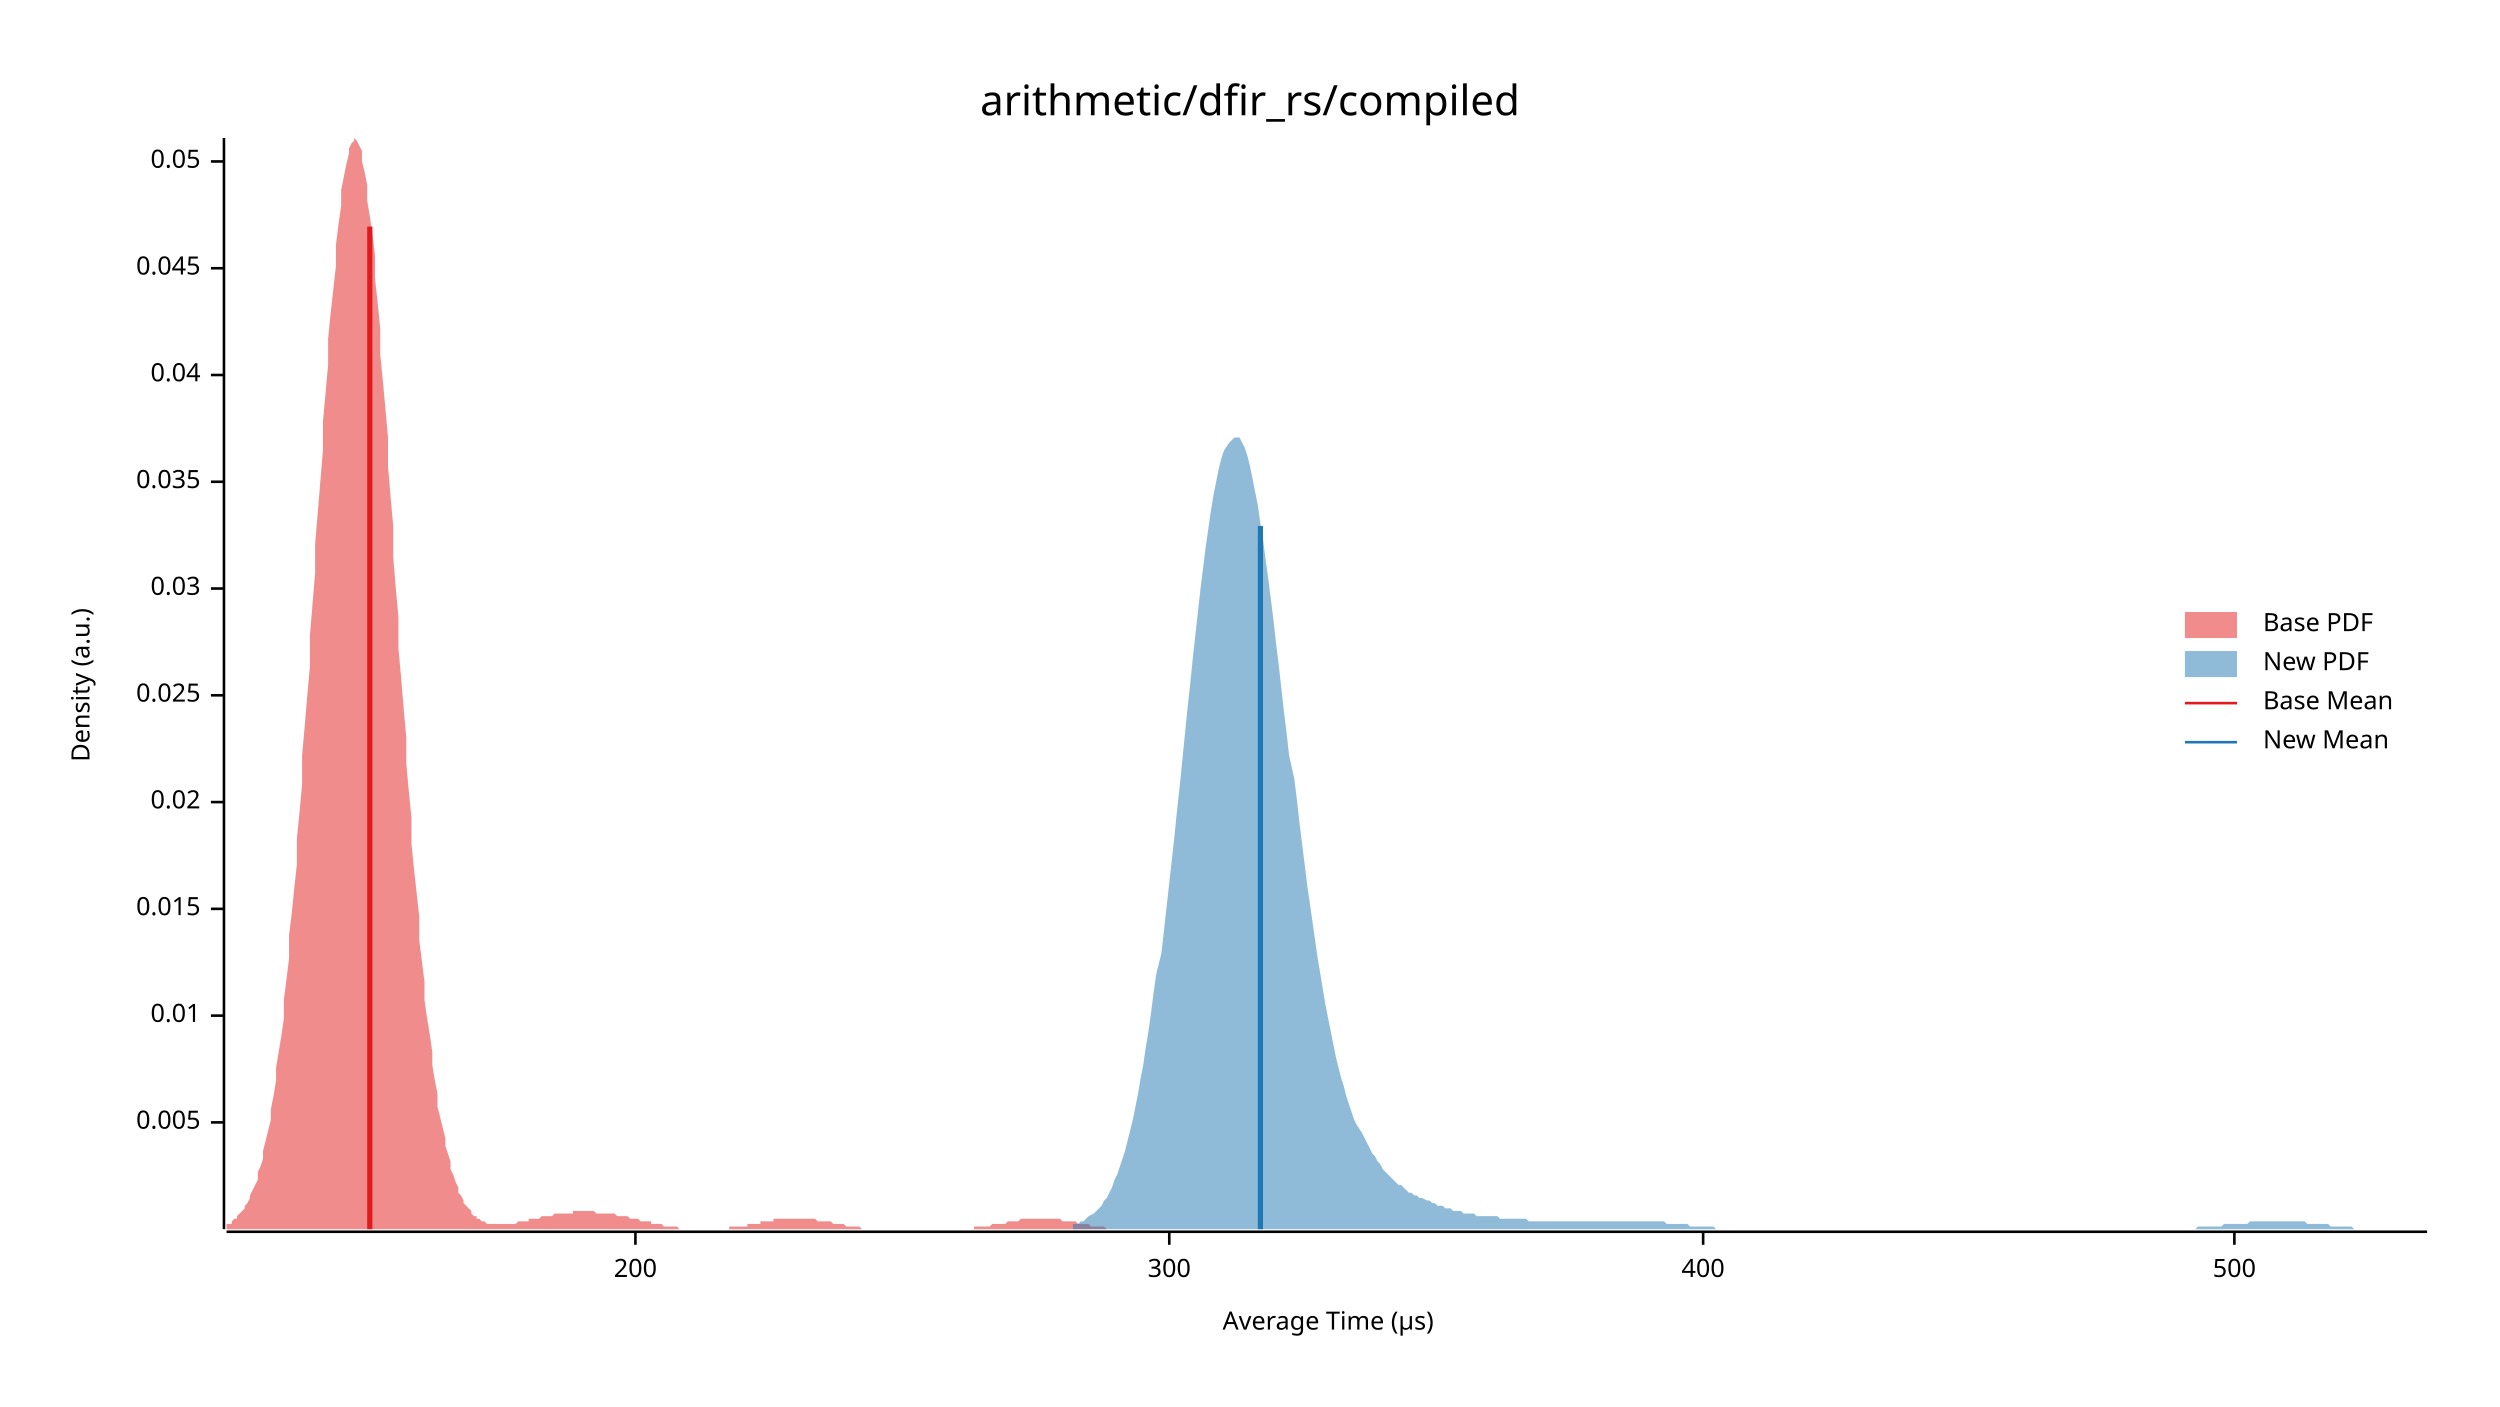
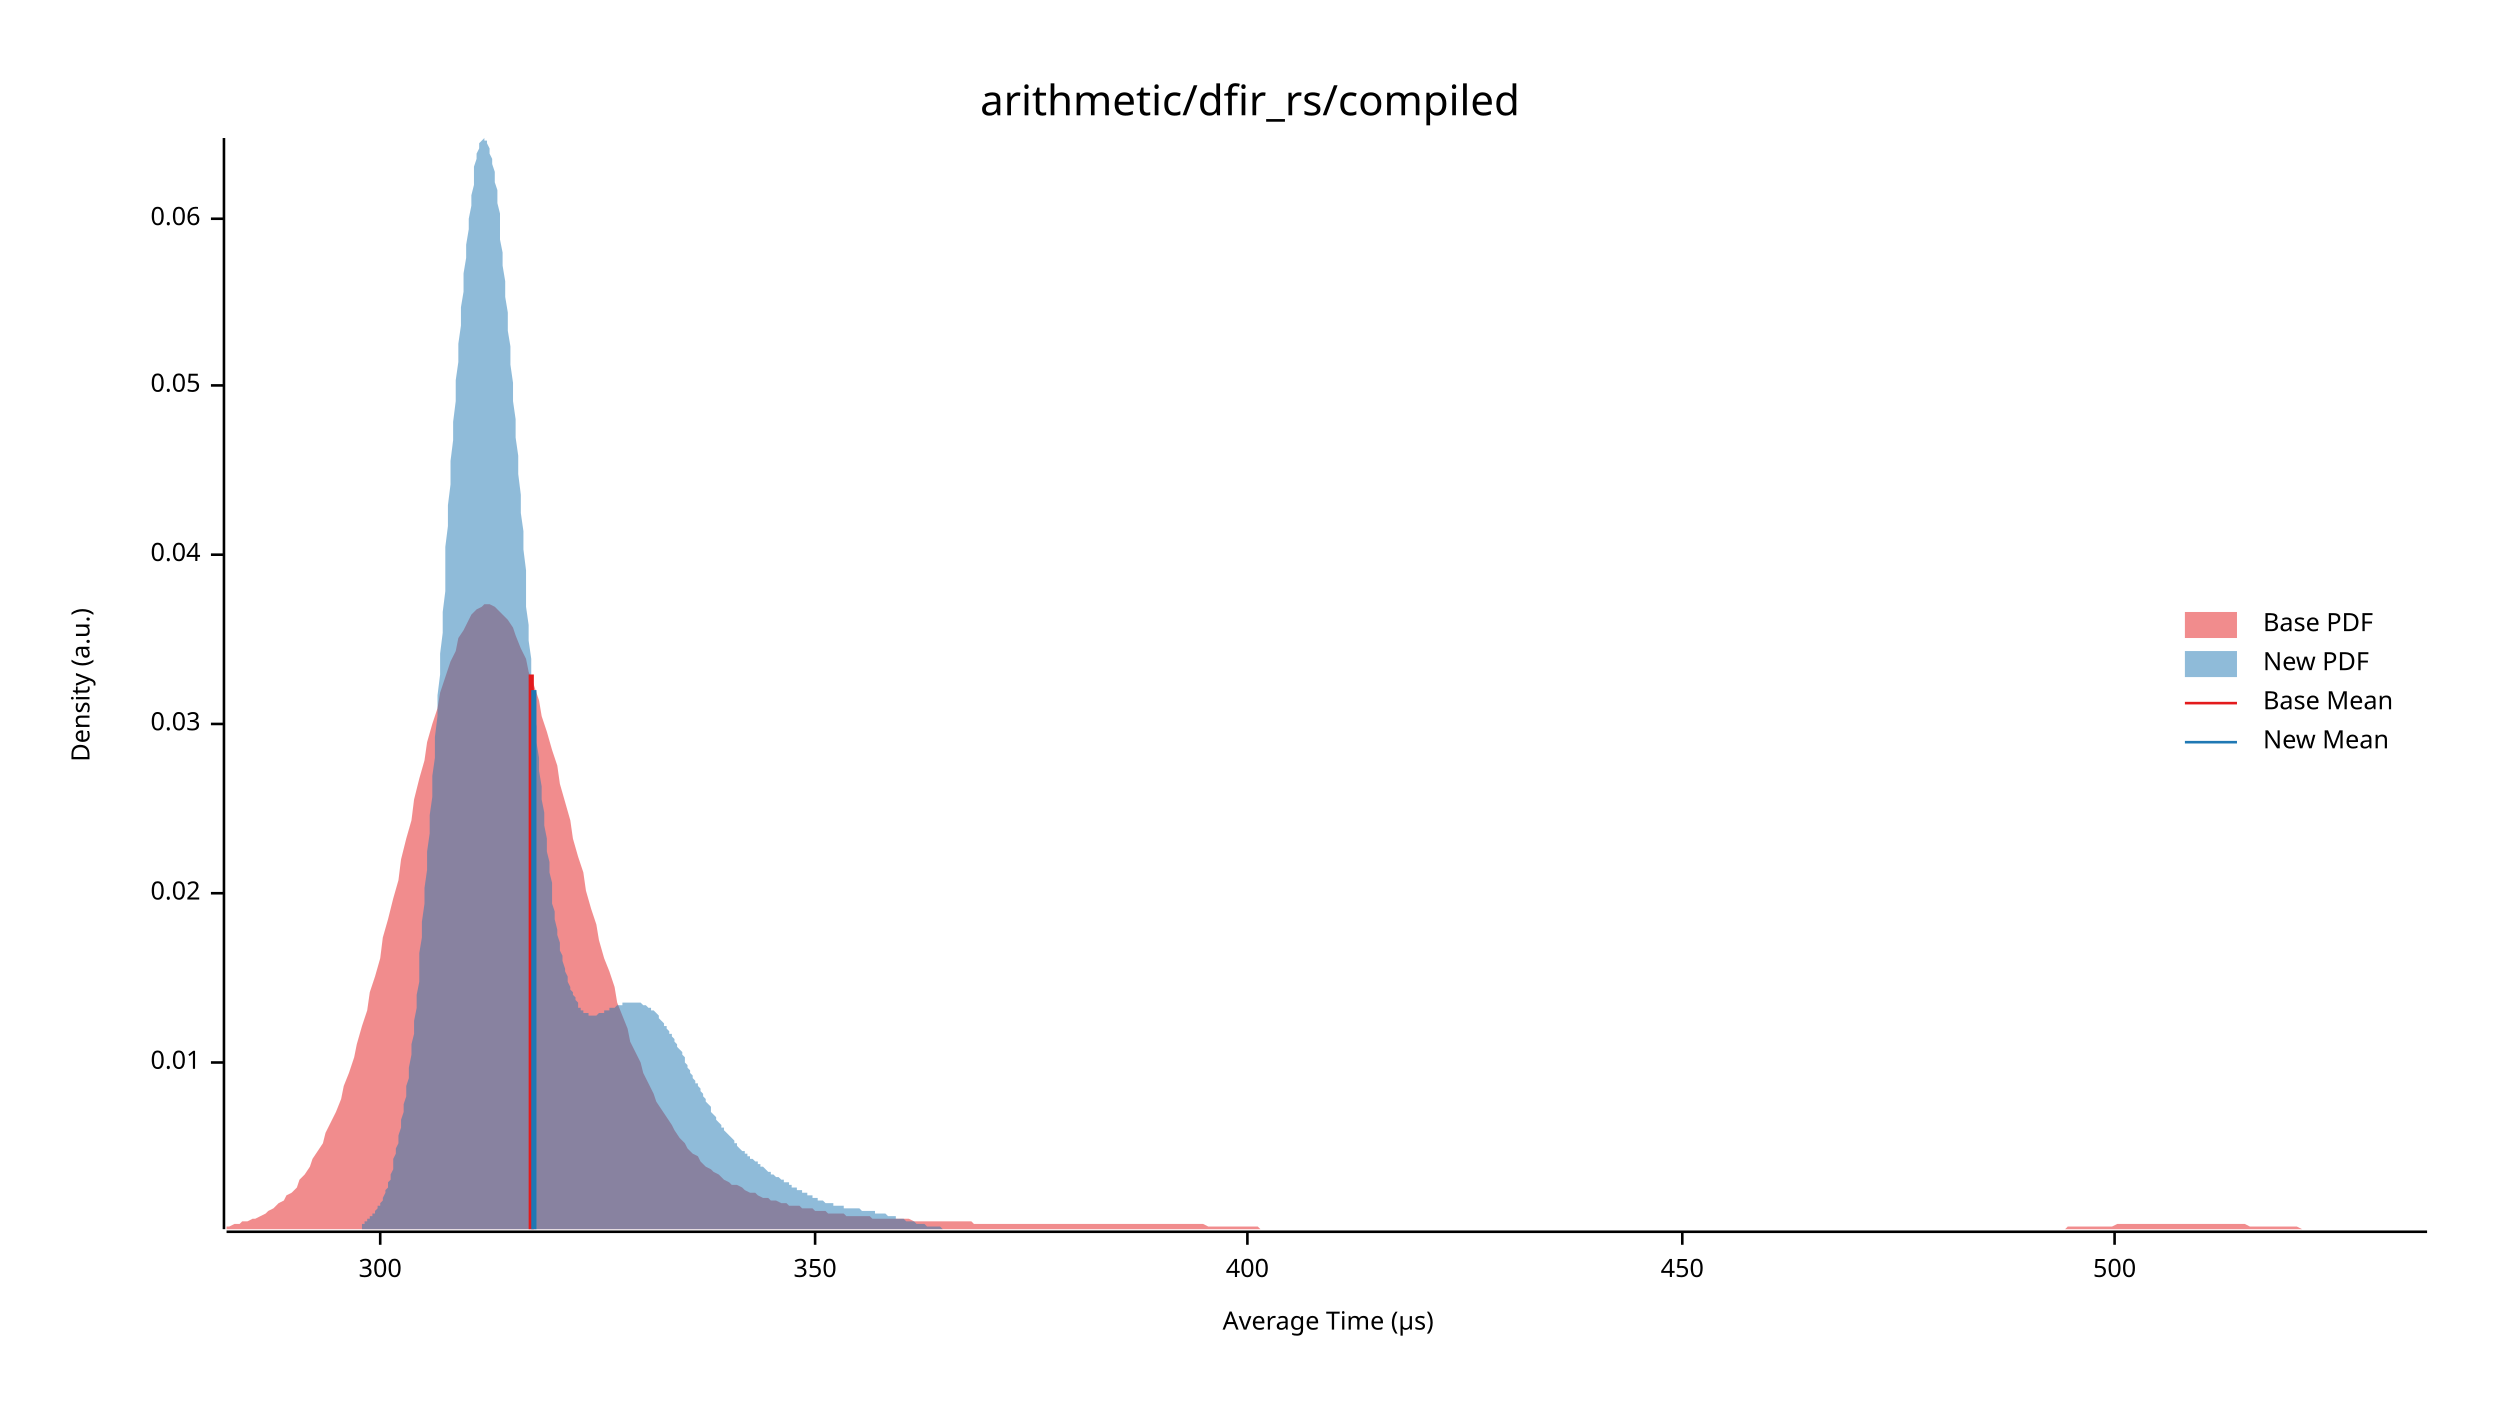
<svg xmlns="http://www.w3.org/2000/svg" width="960" height="540" viewBox="0 0 960 540">
  <text x="480" y="32" dy="0.76em" text-anchor="middle" font-family="sans-serif" font-size="16.129" opacity="1" fill="#000000">
arithmetic/dfir_rs/compiled
</text>
  <text x="27" y="263" dy="0.76em" text-anchor="middle" font-family="sans-serif" font-size="9.677" opacity="1" fill="#000000" transform="rotate(270, 27, 263)">
Density (a.u.)
</text>
  <text x="510" y="513" dy="-0.5ex" text-anchor="middle" font-family="sans-serif" font-size="9.677" opacity="1" fill="#000000">
Average Time (µs)
</text>
  <polyline fill="none" opacity="1" stroke="#000000" stroke-width="1" points="86,53 86,472 " />
-   <text x="77" y="431" dy="0.5ex" text-anchor="end" font-family="sans-serif" font-size="9.677" opacity="1" fill="#000000">
- 0.005
- </text>
-   <polyline fill="none" opacity="1" stroke="#000000" stroke-width="1" points="81,431 86,431 " />
-   <text x="77" y="390" dy="0.5ex" text-anchor="end" font-family="sans-serif" font-size="9.677" opacity="1" fill="#000000">
+   <text x="77" y="408" dy="0.5ex" text-anchor="end" font-family="sans-serif" font-size="9.677" opacity="1" fill="#000000">
0.01
</text>
-   <polyline fill="none" opacity="1" stroke="#000000" stroke-width="1" points="81,390 86,390 " />
-   <text x="77" y="349" dy="0.5ex" text-anchor="end" font-family="sans-serif" font-size="9.677" opacity="1" fill="#000000">
- 0.015
- </text>
-   <polyline fill="none" opacity="1" stroke="#000000" stroke-width="1" points="81,349 86,349 " />
-   <text x="77" y="308" dy="0.5ex" text-anchor="end" font-family="sans-serif" font-size="9.677" opacity="1" fill="#000000">
+   <polyline fill="none" opacity="1" stroke="#000000" stroke-width="1" points="81,408 86,408 " />
+   <text x="77" y="343" dy="0.5ex" text-anchor="end" font-family="sans-serif" font-size="9.677" opacity="1" fill="#000000">
0.02
</text>
-   <polyline fill="none" opacity="1" stroke="#000000" stroke-width="1" points="81,308 86,308 " />
-   <text x="77" y="267" dy="0.5ex" text-anchor="end" font-family="sans-serif" font-size="9.677" opacity="1" fill="#000000">
- 0.025
- </text>
-   <polyline fill="none" opacity="1" stroke="#000000" stroke-width="1" points="81,267 86,267 " />
-   <text x="77" y="226" dy="0.5ex" text-anchor="end" font-family="sans-serif" font-size="9.677" opacity="1" fill="#000000">
+   <polyline fill="none" opacity="1" stroke="#000000" stroke-width="1" points="81,343 86,343 " />
+   <text x="77" y="278" dy="0.5ex" text-anchor="end" font-family="sans-serif" font-size="9.677" opacity="1" fill="#000000">
0.03
</text>
-   <polyline fill="none" opacity="1" stroke="#000000" stroke-width="1" points="81,226 86,226 " />
-   <text x="77" y="185" dy="0.5ex" text-anchor="end" font-family="sans-serif" font-size="9.677" opacity="1" fill="#000000">
- 0.035
- </text>
-   <polyline fill="none" opacity="1" stroke="#000000" stroke-width="1" points="81,185 86,185 " />
-   <text x="77" y="144" dy="0.5ex" text-anchor="end" font-family="sans-serif" font-size="9.677" opacity="1" fill="#000000">
+   <polyline fill="none" opacity="1" stroke="#000000" stroke-width="1" points="81,278 86,278 " />
+   <text x="77" y="213" dy="0.5ex" text-anchor="end" font-family="sans-serif" font-size="9.677" opacity="1" fill="#000000">
0.04
</text>
-   <polyline fill="none" opacity="1" stroke="#000000" stroke-width="1" points="81,144 86,144 " />
-   <text x="77" y="103" dy="0.5ex" text-anchor="end" font-family="sans-serif" font-size="9.677" opacity="1" fill="#000000">
- 0.045
- </text>
-   <polyline fill="none" opacity="1" stroke="#000000" stroke-width="1" points="81,103 86,103 " />
-   <text x="77" y="62" dy="0.5ex" text-anchor="end" font-family="sans-serif" font-size="9.677" opacity="1" fill="#000000">
+   <polyline fill="none" opacity="1" stroke="#000000" stroke-width="1" points="81,213 86,213 " />
+   <text x="77" y="148" dy="0.5ex" text-anchor="end" font-family="sans-serif" font-size="9.677" opacity="1" fill="#000000">
0.05
</text>
-   <polyline fill="none" opacity="1" stroke="#000000" stroke-width="1" points="81,62 86,62 " />
+   <polyline fill="none" opacity="1" stroke="#000000" stroke-width="1" points="81,148 86,148 " />
+   <text x="77" y="84" dy="0.5ex" text-anchor="end" font-family="sans-serif" font-size="9.677" opacity="1" fill="#000000">
+ 0.06
+ </text>
+   <polyline fill="none" opacity="1" stroke="#000000" stroke-width="1" points="81,84 86,84 " />
  <polyline fill="none" opacity="1" stroke="#000000" stroke-width="1" points="87,473 932,473 " />
-   <text x="244" y="483" dy="0.76em" text-anchor="middle" font-family="sans-serif" font-size="9.677" opacity="1" fill="#000000">
- 200
- </text>
-   <polyline fill="none" opacity="1" stroke="#000000" stroke-width="1" points="244,473 244,478 " />
-   <text x="449" y="483" dy="0.76em" text-anchor="middle" font-family="sans-serif" font-size="9.677" opacity="1" fill="#000000">
+   <text x="146" y="483" dy="0.76em" text-anchor="middle" font-family="sans-serif" font-size="9.677" opacity="1" fill="#000000">
300
</text>
-   <polyline fill="none" opacity="1" stroke="#000000" stroke-width="1" points="449,473 449,478 " />
-   <text x="654" y="483" dy="0.76em" text-anchor="middle" font-family="sans-serif" font-size="9.677" opacity="1" fill="#000000">
+   <polyline fill="none" opacity="1" stroke="#000000" stroke-width="1" points="146,473 146,478 " />
+   <text x="313" y="483" dy="0.76em" text-anchor="middle" font-family="sans-serif" font-size="9.677" opacity="1" fill="#000000">
+ 350
+ </text>
+   <polyline fill="none" opacity="1" stroke="#000000" stroke-width="1" points="313,473 313,478 " />
+   <text x="479" y="483" dy="0.76em" text-anchor="middle" font-family="sans-serif" font-size="9.677" opacity="1" fill="#000000">
400
</text>
-   <polyline fill="none" opacity="1" stroke="#000000" stroke-width="1" points="654,473 654,478 " />
-   <text x="858" y="483" dy="0.76em" text-anchor="middle" font-family="sans-serif" font-size="9.677" opacity="1" fill="#000000">
+   <polyline fill="none" opacity="1" stroke="#000000" stroke-width="1" points="479,473 479,478 " />
+   <text x="646" y="483" dy="0.76em" text-anchor="middle" font-family="sans-serif" font-size="9.677" opacity="1" fill="#000000">
+ 450
+ </text>
+   <polyline fill="none" opacity="1" stroke="#000000" stroke-width="1" points="646,473 646,478 " />
+   <text x="812" y="483" dy="0.76em" text-anchor="middle" font-family="sans-serif" font-size="9.677" opacity="1" fill="#000000">
500
</text>
-   <polyline fill="none" opacity="1" stroke="#000000" stroke-width="1" points="858,473 858,478 " />
-   <polygon opacity="0.5" fill="#E31A1C" points="87,471 87,470 88,470 89,470 89,469 90,468 91,468 91,467 92,466 93,465 94,464 94,463 95,462 96,460 96,459 97,457 98,455 99,453 99,450 100,448 101,445 101,442 102,438 103,434 104,430 104,426 105,421 106,415 106,410 107,404 108,398 109,391 109,384 110,376 111,368 111,359 112,351 113,341 114,332 114,322 115,312 116,301 116,290 117,279 118,267 119,256 119,244 120,232 121,220 121,209 122,197 123,185 124,173 124,162 125,151 126,140 126,130 127,120 128,111 129,102 129,94 130,86 131,79 131,73 132,68 133,63 134,59 134,57 135,55 136,54 136,53 137,54 138,56 139,58 139,62 140,66 141,71 141,77 142,83 143,90 144,98 144,107 145,116 146,126 146,136 147,146 148,157 149,168 149,179 150,191 151,202 151,214 152,226 153,237 153,249 154,260 155,272 156,283 156,293 157,304 158,314 158,324 159,334 160,343 161,352 161,361 162,369 163,377 163,384 164,391 165,397 166,404 166,409 167,415 168,420 168,425 169,429 170,433 171,437 171,440 172,443 173,446 173,449 174,451 175,454 176,456 176,458 177,459 178,461 178,462 179,463 180,464 181,465 181,466 182,467 183,467 183,468 184,468 185,469 186,469 186,469 187,470 188,470 188,470 189,470 190,470 191,470 191,470 192,470 193,470 193,470 194,470 195,470 196,470 196,470 197,470 198,470 198,470 199,469 200,469 201,469 201,469 202,469 203,469 203,468 204,468 205,468 206,468 206,468 207,468 208,467 208,467 209,467 210,467 211,467 211,467 212,467 213,466 213,466 214,466 215,466 215,466 216,466 217,466 218,466 218,466 219,466 220,466 220,465 221,465 222,465 223,465 223,465 224,465 225,465 225,465 226,465 227,465 228,465 228,465 229,466 230,466 230,466 231,466 232,466 233,466 233,466 234,466 235,466 235,466 236,466 237,467 238,467 238,467 239,467 240,467 240,467 241,467 242,468 243,468 243,468 244,468 245,468 245,468 246,469 247,469 248,469 248,469 249,469 250,469 250,470 251,470 252,470 253,470 253,470 254,470 255,471 255,471 256,471 257,471 258,471 258,471 259,471 260,471 260,471 261,472 262,472 263,472 263,472 264,472 265,472 265,472 266,472 267,472 268,472 268,472 269,472 270,472 270,472 271,472 272,472 273,472 273,472 274,472 275,472 275,472 276,472 277,472 277,472 278,472 279,472 280,472 280,471 281,471 282,471 282,471 283,471 284,471 285,471 285,471 286,471 287,471 287,470 288,470 289,470 290,470 290,470 291,470 292,470 292,469 293,469 294,469 295,469 295,469 296,469 297,469 297,468 298,468 299,468 300,468 300,468 301,468 302,468 302,468 303,468 304,468 305,468 305,468 306,468 307,468 307,468 308,468 309,468 310,468 310,468 311,468 312,468 312,468 313,468 314,469 315,469 315,469 316,469 317,469 317,469 318,469 319,469 320,470 320,470 321,470 322,470 322,470 323,470 324,470 325,471 325,471 326,471 327,471 327,471 328,471 329,471 330,471 330,471 331,472 332,472 332,472 333,472 334,472 335,472 335,472 336,472 337,472 337,472 338,472 339,472 339,472 340,472 341,472 342,472 342,472 343,472 344,472 344,472 345,472 346,472 347,472 347,472 348,472 349,472 349,472 350,472 351,472 352,472 352,472 353,472 354,472 354,472 355,472 356,472 357,472 357,472 358,472 359,472 359,472 360,472 361,472 362,472 362,472 363,472 364,472 364,472 365,472 366,472 367,472 367,472 368,472 369,472 369,472 370,472 371,472 372,472 372,472 373,472 374,472 374,471 375,471 376,471 377,471 377,471 378,471 379,471 379,471 380,471 381,470 382,470 382,470 383,470 384,470 384,470 385,470 386,470 387,469 387,469 388,469 389,469 389,469 390,469 391,469 392,468 392,468 393,468 394,468 394,468 395,468 396,468 397,468 397,468 398,468 399,468 399,468 400,468 401,468 401,468 402,468 403,468 404,468 404,468 405,468 406,468 406,468 407,468 408,469 409,469 409,469 410,469 411,469 411,469 412,469 413,469 414,470 414,470 415,470 416,470 416,470 417,470 418,470 419,471 419,471 420,471 421,471 421,471 422,471 423,471 424,471 424,471 425,472 426,472 426,472 427,472 428,472 429,472 429,472 430,472 431,472 431,472 432,472 433,472 434,472 434,472 435,472 436,472 436,472 437,472 438,472 439,472 439,472 440,472 441,472 441,472 442,472 442,472 87,472 " />
-   <polygon opacity="0.5" fill="#1F78B4" points="412,470 413,470 414,470 415,469 416,469 417,468 418,467 420,466 421,465 422,464 423,463 424,461 425,460 426,458 427,456 428,453 429,451 430,448 431,445 432,442 433,438 434,434 435,430 436,425 437,420 438,414 439,409 440,402 441,396 442,389 443,381 444,374 446,366 447,357 448,348 449,339 450,330 451,321 452,311 453,302 454,292 455,282 456,272 457,263 458,253 459,244 460,235 461,226 462,218 463,210 464,203 465,196 466,190 467,185 468,180 469,176 470,173 472,170 473,169 474,168 475,168 476,168 477,170 478,172 479,175 480,179 481,184 482,189 483,194 484,201 485,207 486,215 487,222 488,230 489,238 490,247 491,255 492,264 493,273 494,281 495,290 497,299 498,307 499,316 500,324 501,332 502,340 503,347 504,354 505,361 506,368 507,374 508,380 509,386 510,391 511,396 512,401 513,406 514,410 515,414 516,417 517,421 518,424 519,427 520,430 521,432 523,435 524,437 525,439 526,441 527,443 528,444 529,446 530,447 531,449 532,450 533,451 534,452 535,453 536,454 537,455 538,455 539,456 540,457 541,458 542,458 543,459 544,459 545,460 546,460 548,461 549,461 550,462 551,462 552,463 553,463 554,463 555,464 556,464 557,464 558,465 559,465 560,465 561,465 562,466 563,466 564,466 565,466 566,466 567,467 568,467 569,467 570,467 571,467 572,467 574,467 575,467 576,468 577,468 578,468 579,468 580,468 581,468 582,468 583,468 584,468 585,468 586,468 587,469 588,469 589,469 590,469 591,469 592,469 593,469 594,469 595,469 596,469 597,469 598,469 600,469 601,469 602,469 603,469 604,469 605,469 606,469 607,469 608,469 609,469 610,469 611,469 612,469 613,469 614,469 615,469 616,469 617,469 618,469 619,469 620,469 621,469 622,469 623,469 625,469 626,469 627,469 628,469 629,469 630,469 631,469 632,469 633,469 634,469 635,469 636,469 637,469 638,469 639,469 640,470 641,470 642,470 643,470 644,470 645,470 646,470 647,470 648,470 649,471 651,471 652,471 653,471 654,471 655,471 656,471 657,471 658,471 659,472 660,472 661,472 662,472 663,472 664,472 665,472 666,472 667,472 668,472 669,472 670,472 671,472 672,472 673,472 674,472 676,472 677,472 678,472 679,472 680,472 681,472 682,472 683,472 684,472 685,472 686,472 687,472 688,472 689,472 690,472 691,472 692,472 693,472 694,472 695,472 696,472 697,472 698,472 699,472 700,472 702,472 703,472 704,472 705,472 706,472 707,472 708,472 709,472 710,472 711,472 712,472 713,472 714,472 715,472 716,472 717,472 718,472 719,472 720,472 721,472 722,472 723,472 724,472 725,472 726,472 728,472 729,472 730,472 731,472 732,472 733,472 734,472 735,472 736,472 737,472 738,472 739,472 740,472 741,472 742,472 743,472 744,472 745,472 746,472 747,472 748,472 749,472 750,472 751,472 753,472 754,472 755,472 756,472 757,472 758,472 759,472 760,472 761,472 762,472 763,472 764,472 765,472 766,472 767,472 768,472 769,472 770,472 771,472 772,472 773,472 774,472 775,472 776,472 777,472 779,472 780,472 781,472 782,472 783,472 784,472 785,472 786,472 787,472 788,472 789,472 790,472 791,472 792,472 793,472 794,472 795,472 796,472 797,472 798,472 799,472 800,472 801,472 802,472 804,472 805,472 806,472 807,472 808,472 809,472 810,472 811,472 812,472 813,472 814,472 815,472 816,472 817,472 818,472 819,472 820,472 821,472 822,472 823,472 824,472 825,472 826,472 827,472 828,472 830,472 831,472 832,472 833,472 834,472 835,472 836,472 837,472 838,472 839,472 840,472 841,472 842,472 843,472 844,471 845,471 846,471 847,471 848,471 849,471 850,471 851,471 852,471 853,471 854,470 856,470 857,470 858,470 859,470 860,470 861,470 862,470 863,470 864,469 865,469 866,469 867,469 868,469 869,469 870,469 871,469 872,469 873,469 874,469 875,469 876,469 877,469 878,469 879,469 881,469 882,469 883,469 884,469 885,469 886,470 887,470 888,470 889,470 890,470 891,470 892,470 893,470 894,470 895,471 896,471 897,471 898,471 899,471 900,471 901,471 902,471 903,471 904,472 905,472 907,472 908,472 909,472 910,472 911,472 912,472 913,472 914,472 915,472 916,472 917,472 918,472 919,472 920,472 921,472 922,472 923,472 924,472 925,472 926,472 927,472 928,472 929,472 930,472 932,472 932,472 412,472 " />
-   <polyline fill="none" opacity="1" stroke="#E31A1C" stroke-width="2" points="142,472 142,87 " />
-   <polyline fill="none" opacity="1" stroke="#1F78B4" stroke-width="2" points="484,472 484,202 " />
+   <polyline fill="none" opacity="1" stroke="#000000" stroke-width="1" points="812,473 812,478 " />
+   <polygon opacity="0.5" fill="#E31A1C" points="87,471 88,471 90,470 92,470 93,469 95,469 97,468 98,468 100,467 102,466 103,465 105,464 107,462 109,461 110,459 112,458 114,456 115,453 117,451 119,448 120,445 122,442 124,439 125,435 127,431 129,427 131,422 132,417 134,412 136,406 137,401 139,394 141,388 142,381 144,375 146,368 147,360 149,353 151,345 153,338 154,330 156,322 158,315 159,307 161,299 163,292 164,285 166,278 168,272 169,266 171,260 173,254 175,250 176,245 178,242 180,238 181,236 183,234 185,233 186,232 188,232 190,233 191,234 193,236 195,238 197,241 198,244 200,249 202,253 203,258 205,263 207,269 208,275 210,281 212,288 214,294 215,301 217,308 219,315 220,322 222,329 224,335 225,342 227,349 229,355 230,361 232,368 234,373 236,379 237,385 239,390 241,395 242,400 244,404 246,408 247,412 249,416 251,420 252,423 254,426 256,429 258,432 259,434 261,437 263,439 264,441 266,443 268,444 269,446 271,448 273,449 274,450 276,451 278,453 280,454 281,455 283,455 285,456 286,457 288,458 290,458 291,459 293,460 295,460 296,461 298,461 300,462 302,462 303,463 305,463 307,463 308,464 310,464 312,464 313,465 315,465 317,465 318,466 320,466 322,466 324,466 325,467 327,467 329,467 330,467 332,467 334,467 335,468 337,468 339,468 341,468 342,468 344,468 346,468 347,468 349,468 351,469 352,469 354,469 356,469 357,469 359,469 361,469 363,469 364,469 366,469 368,469 369,469 371,469 373,469 374,470 376,470 378,470 379,470 381,470 383,470 385,470 386,470 388,470 390,470 391,470 393,470 395,470 396,470 398,470 400,470 401,470 403,470 405,470 407,470 408,470 410,470 412,470 413,470 415,470 417,470 418,470 420,470 422,470 423,470 425,470 427,470 429,470 430,470 432,470 434,470 435,470 437,470 439,470 440,470 442,470 444,470 445,470 447,470 449,470 451,470 452,470 454,470 456,470 457,470 459,470 461,470 462,470 464,471 466,471 468,471 469,471 471,471 473,471 474,471 476,471 478,471 479,471 481,471 483,471 484,472 486,472 488,472 490,472 491,472 493,472 495,472 496,472 498,472 500,472 501,472 503,472 505,472 506,472 508,472 510,472 512,472 513,472 515,472 517,472 518,472 520,472 522,472 523,472 525,472 527,472 528,472 530,472 532,472 534,472 535,472 537,472 539,472 540,472 542,472 544,472 545,472 547,472 549,472 550,472 552,472 554,472 556,472 557,472 559,472 561,472 562,472 564,472 566,472 567,472 569,472 571,472 573,472 574,472 576,472 578,472 579,472 581,472 583,472 584,472 586,472 588,472 589,472 591,472 593,472 595,472 596,472 598,472 600,472 601,472 603,472 605,472 606,472 608,472 610,472 611,472 613,472 615,472 617,472 618,472 620,472 622,472 623,472 625,472 627,472 628,472 630,472 632,472 633,472 635,472 637,472 639,472 640,472 642,472 644,472 645,472 647,472 649,472 650,472 652,472 654,472 655,472 657,472 659,472 661,472 662,472 664,472 666,472 667,472 669,472 671,472 672,472 674,472 676,472 677,472 679,472 681,472 683,472 684,472 686,472 688,472 689,472 691,472 693,472 694,472 696,472 698,472 700,472 701,472 703,472 705,472 706,472 708,472 710,472 711,472 713,472 715,472 716,472 718,472 720,472 722,472 723,472 725,472 727,472 728,472 730,472 732,472 733,472 735,472 737,472 738,472 740,472 742,472 744,472 745,472 747,472 749,472 750,472 752,472 754,472 755,472 757,472 759,472 760,472 762,472 764,472 766,472 767,472 769,472 771,472 772,472 774,472 776,472 777,472 779,472 781,472 782,472 784,472 786,472 788,472 789,472 791,472 793,472 794,471 796,471 798,471 799,471 801,471 803,471 804,471 806,471 808,471 810,471 811,471 813,470 815,470 816,470 818,470 820,470 821,470 823,470 825,470 827,470 828,470 830,470 832,470 833,470 835,470 837,470 838,470 840,470 842,470 843,470 845,470 847,470 849,470 850,470 852,470 854,470 855,470 857,470 859,470 860,470 862,470 864,471 865,471 867,471 869,471 871,471 872,471 874,471 876,471 877,471 879,471 881,471 882,471 884,472 886,472 887,472 889,472 891,472 893,472 894,472 896,472 898,472 899,472 901,472 903,472 904,472 906,472 908,472 909,472 911,472 913,472 915,472 916,472 918,472 920,472 921,472 923,472 925,472 926,472 928,472 930,472 932,472 932,472 87,472 " />
+   <polygon opacity="0.5" fill="#1F78B4" points="139,470 140,470 140,469 141,469 141,469 141,468 142,468 142,467 143,467 143,466 144,466 144,465 145,464 145,463 146,463 146,462 147,461 147,460 148,458 148,457 149,456 149,454 150,453 150,451 151,449 151,447 151,445 152,443 152,441 153,439 153,436 154,433 154,430 155,427 155,424 156,421 156,417 157,414 157,410 158,405 158,401 159,397 159,392 160,387 160,382 161,377 161,371 161,366 162,360 162,354 163,347 163,341 164,334 164,327 165,320 165,313 166,306 166,298 167,291 167,283 168,275 168,267 169,259 169,251 170,243 170,235 171,227 171,218 171,210 172,202 172,194 173,186 173,177 174,169 174,162 175,154 175,146 176,139 176,132 177,125 177,118 178,112 178,105 179,99 179,94 180,88 180,84 181,79 181,75 182,71 182,67 182,64 183,61 183,59 184,57 184,55 185,54 185,54 186,53 186,54 187,54 187,55 188,57 188,59 189,61 189,63 190,66 190,70 191,73 191,78 192,82 192,87 192,92 193,97 193,102 194,108 194,114 195,120 195,127 196,133 196,140 197,147 197,154 198,161 198,168 199,175 199,182 200,190 200,197 201,204 201,211 202,219 202,226 202,233 203,240 203,246 204,253 204,260 205,266 205,273 206,279 206,285 207,291 207,296 208,302 208,307 209,312 209,317 210,322 210,327 211,331 211,335 212,339 212,343 212,347 213,350 213,353 214,357 214,359 215,362 215,365 216,367 216,369 217,372 217,373 218,375 218,377 219,379 219,380 220,381 220,382 221,383 221,384 222,385 222,386 222,387 223,387 223,388 224,388 224,389 225,389 225,389 226,389 226,390 227,390 227,390 228,390 228,390 229,390 229,390 230,389 230,389 231,389 231,389 232,389 232,389 232,388 233,388 233,388 234,388 234,387 235,387 235,387 236,387 236,387 237,386 237,386 238,386 238,386 239,386 239,385 240,385 240,385 241,385 241,385 242,385 242,385 243,385 243,385 243,385 244,385 244,385 245,385 245,385 246,385 246,385 247,386 247,386 248,386 248,386 249,387 249,387 250,387 250,388 251,388 251,388 252,389 252,389 253,390 253,391 253,391 254,392 254,392 255,393 255,394 256,394 256,395 257,396 257,397 258,397 258,398 259,399 259,400 260,401 260,402 261,403 261,403 262,404 262,405 263,406 263,407 263,408 264,409 264,410 265,411 265,412 266,413 266,414 267,415 267,416 268,416 268,417 269,418 269,419 270,420 270,421 271,422 271,423 272,424 272,424 273,425 273,426 273,427 274,428 274,428 275,429 275,430 276,431 276,431 277,432 277,433 278,433 278,434 279,435 279,435 280,436 280,436 281,437 281,437 282,438 282,439 283,439 283,440 283,440 284,441 284,441 285,442 285,442 286,442 286,443 287,443 287,444 288,444 288,445 289,445 289,445 290,446 290,446 291,446 291,447 292,447 292,448 293,448 293,448 294,449 294,449 294,449 295,450 295,450 296,450 296,451 297,451 297,451 298,452 298,452 299,452 299,452 300,453 300,453 301,453 301,454 302,454 302,454 303,454 303,455 304,455 304,455 304,456 305,456 305,456 306,456 306,457 307,457 307,457 308,457 308,458 309,458 309,458 310,458 310,459 311,459 311,459 312,459 312,460 313,460 313,460 314,460 314,460 314,461 315,461 315,461 316,461 316,461 317,462 317,462 318,462 318,462 319,462 319,462 320,462 320,463 321,463 321,463 322,463 322,463 323,463 323,463 324,463 324,463 324,464 325,464 325,464 326,464 326,464 327,464 327,464 328,464 328,464 329,464 329,464 330,464 330,464 331,465 331,465 332,465 332,465 333,465 333,465 334,465 334,465 334,465 335,465 335,465 336,465 336,466 337,466 337,466 338,466 338,466 339,466 339,466 340,466 340,466 341,467 341,467 342,467 342,467 343,467 343,467 344,467 344,467 344,468 345,468 345,468 346,468 346,468 347,468 347,468 348,469 348,469 349,469 349,469 350,469 350,469 351,469 351,469 352,470 352,470 353,470 353,470 354,470 354,470 355,470 355,470 355,470 356,471 356,471 357,471 357,471 358,471 358,471 359,471 359,471 360,471 360,471 361,471 361,471 362,472 362,472 363,472 363,472 364,472 364,472 365,472 365,472 365,472 366,472 366,472 367,472 367,472 368,472 368,472 369,472 369,472 370,472 370,472 371,472 371,472 372,472 372,472 373,472 373,472 374,472 374,472 375,472 375,472 375,472 376,472 376,472 377,472 377,472 139,472 " />
+   <polyline fill="none" opacity="1" stroke="#E31A1C" stroke-width="2" points="204,472 204,259 " />
+   <polyline fill="none" opacity="1" stroke="#1F78B4" stroke-width="2" points="205,472 205,265 " />
  <text x="869" y="235" dy="0.76em" text-anchor="start" font-family="sans-serif" font-size="9.677" opacity="1" fill="#000000">
Base PDF
</text>
  <text x="869" y="250" dy="0.76em" text-anchor="start" font-family="sans-serif" font-size="9.677" opacity="1" fill="#000000">
New PDF
</text>
  <text x="869" y="265" dy="0.76em" text-anchor="start" font-family="sans-serif" font-size="9.677" opacity="1" fill="#000000">
Base Mean
</text>
  <text x="869" y="280" dy="0.76em" text-anchor="start" font-family="sans-serif" font-size="9.677" opacity="1" fill="#000000">
New Mean
</text>
  <rect x="839" y="235" width="20" height="10" opacity="0.5" fill="#E31A1C" stroke="none" />
  <rect x="839" y="250" width="20" height="10" opacity="0.5" fill="#1F78B4" stroke="none" />
  <polyline fill="none" opacity="1" stroke="#E31A1C" stroke-width="1" points="839,270 859,270 " />
  <polyline fill="none" opacity="1" stroke="#1F78B4" stroke-width="1" points="839,285 859,285 " />
</svg>
